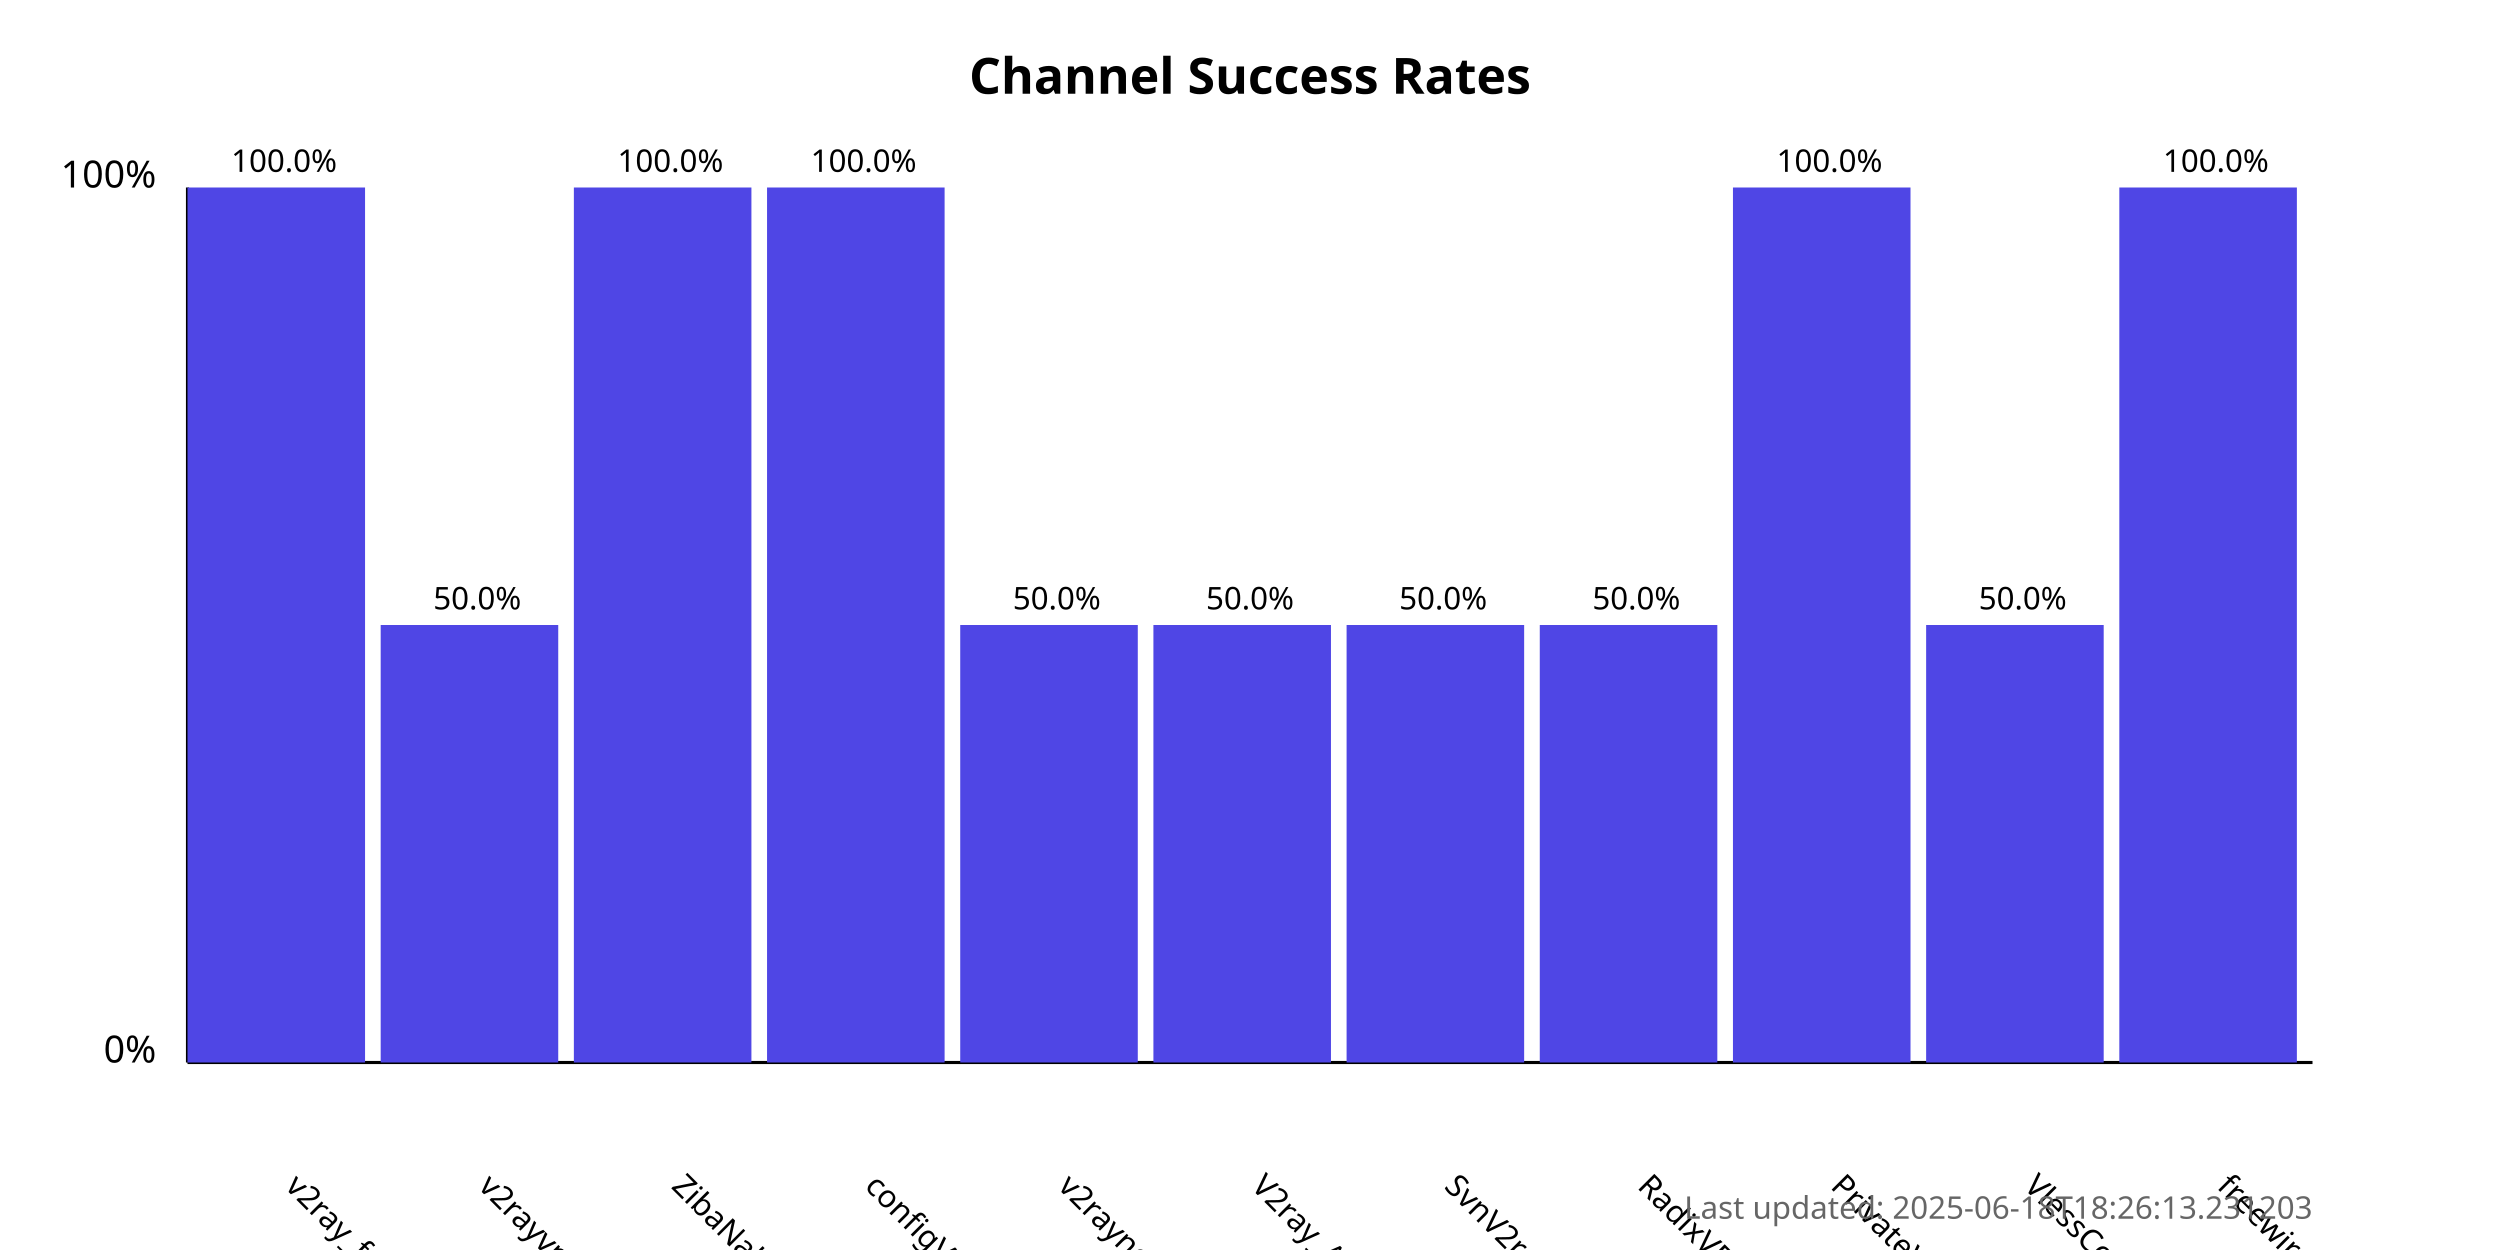
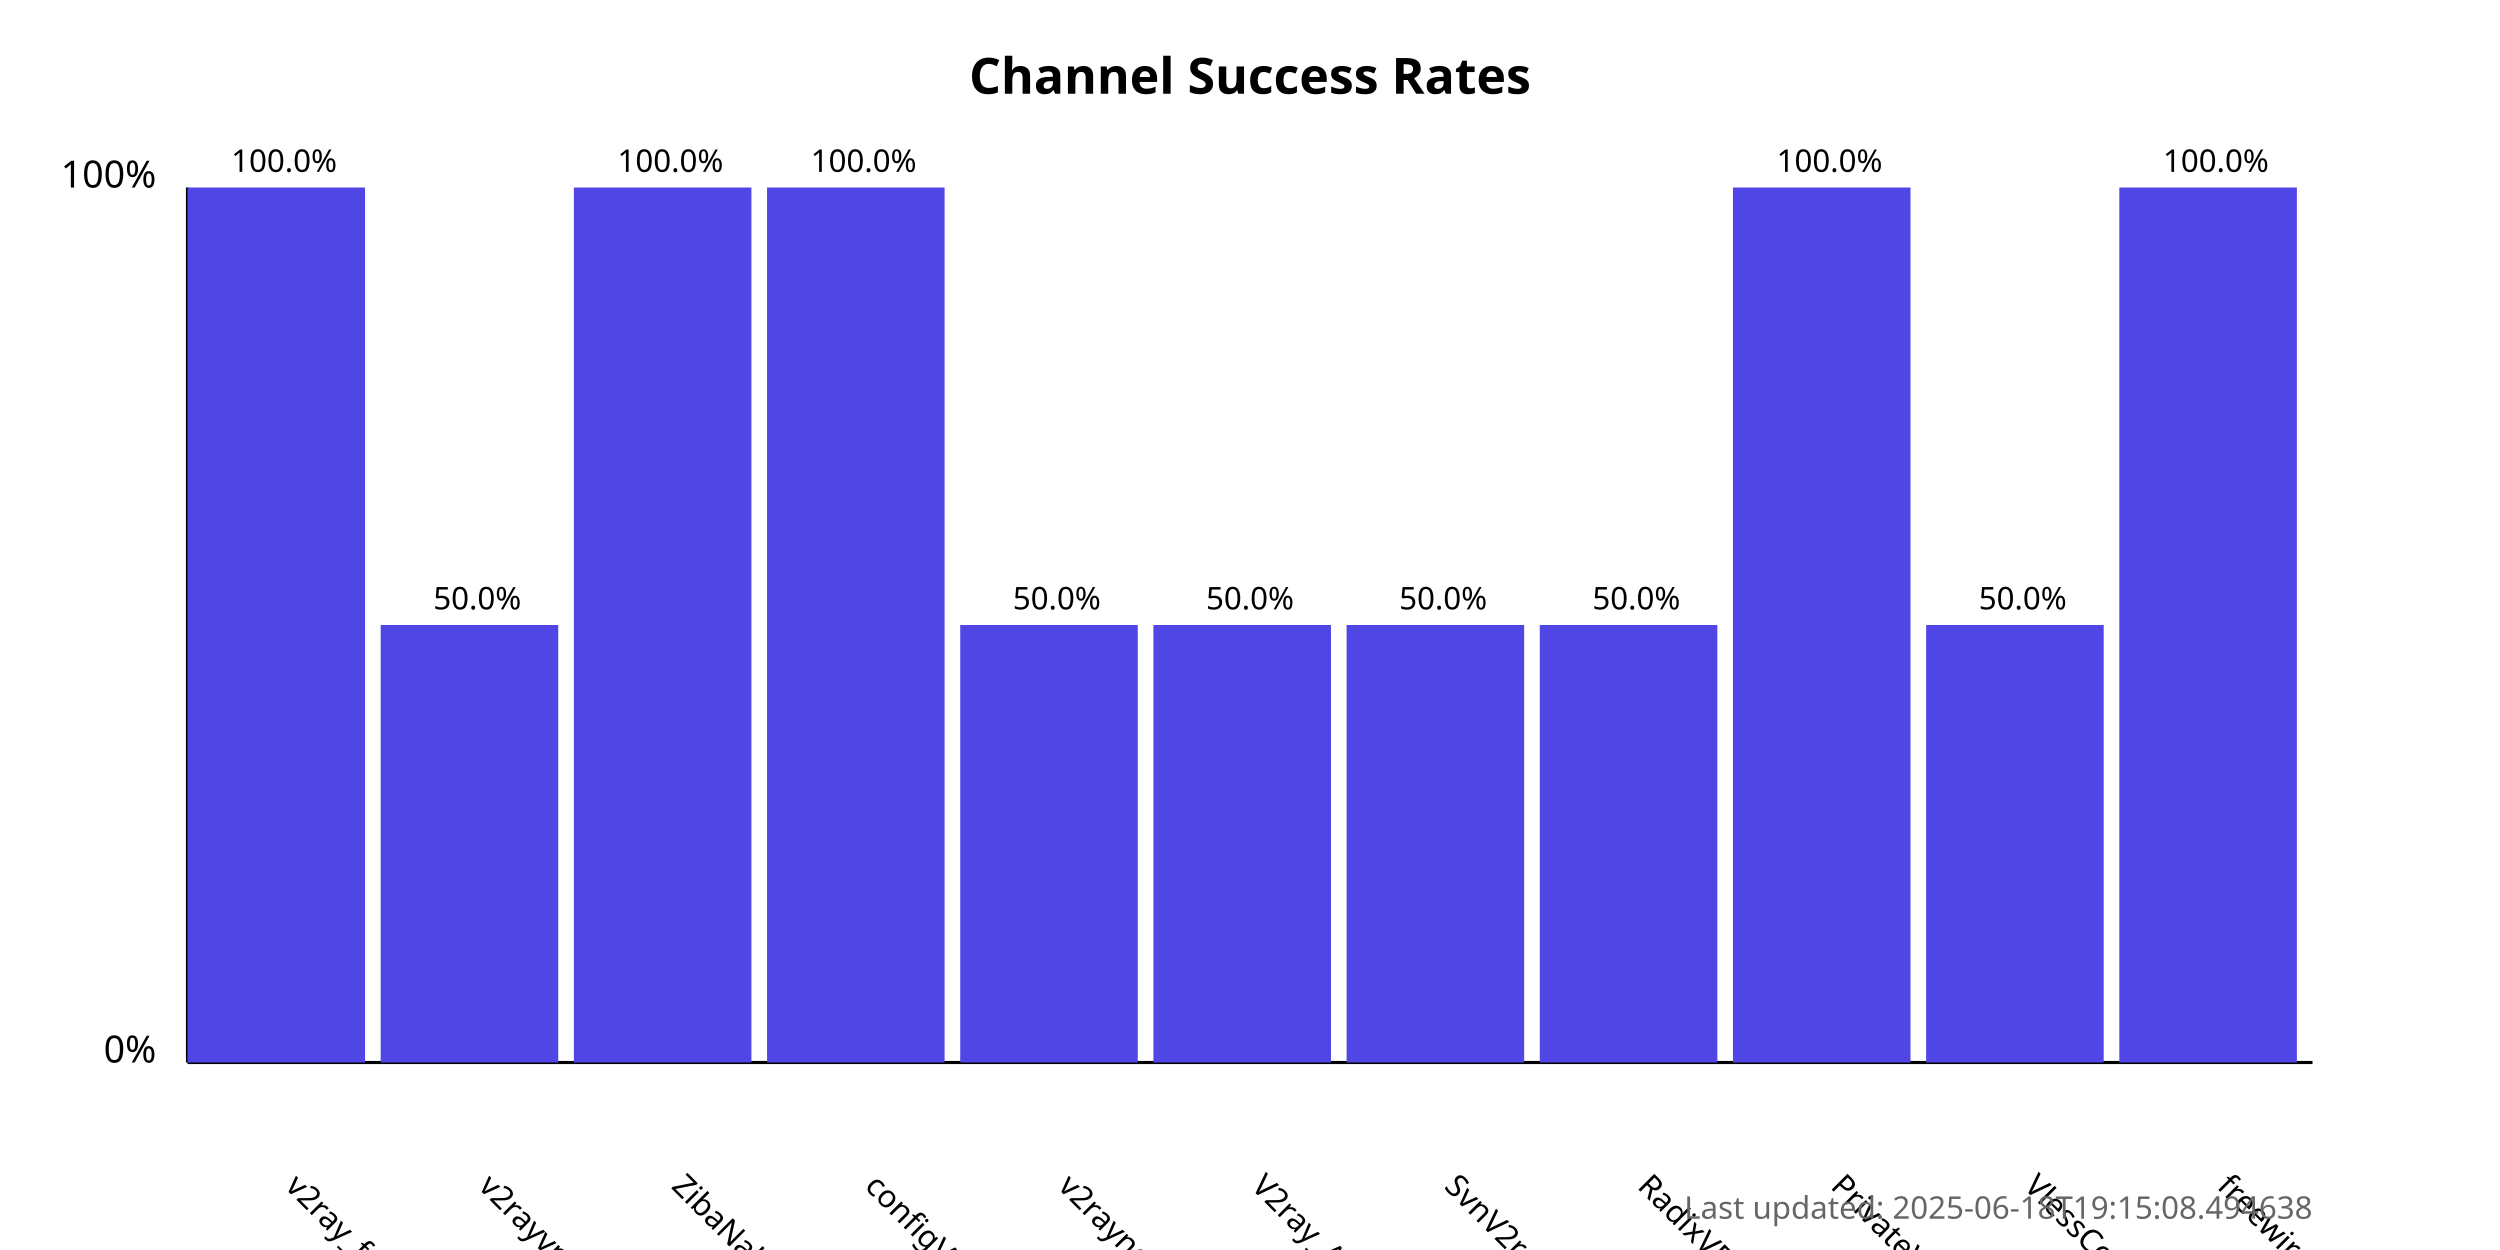
<svg xmlns="http://www.w3.org/2000/svg" width="800" height="400">
  <style>
            .chart-title { font: bold 16px sans-serif; }
            .axis-label { font: 12px sans-serif; }
            .tick-label { font: 10px sans-serif; }
            .bar { fill: #4f46e5; }
            .bar:hover { fill: #6366f1; }
            .timestamp { font: 10px sans-serif; fill: #666; }
        </style>
  <text x="400.0" y="30" text-anchor="middle" class="chart-title">
            Channel Success Rates
        </text>
  <line x1="60" y1="340" x2="60" y2="60" stroke="black" stroke-width="1" />
  <line x1="60" y1="340" x2="740" y2="340" stroke="black" stroke-width="1" />
  <text x="50" y="340" text-anchor="end" class="axis-label">0%</text>
  <text x="50" y="60" text-anchor="end" class="axis-label">100%</text>
  <g>
    <rect x="60" y="60.0" width="56.818" height="280.0" class="bar" />
    <text x="90.909" y="380" transform="rotate(45, 90.90909, 380)" text-anchor="start" class="tick-label">
                v2ray_free_conf
            </text>
    <text x="90.909" y="55.0" text-anchor="middle" class="tick-label">
                100.0%
            </text>
  </g>
  <g>
    <rect x="121.818" y="200.0" width="56.818" height="140.0" class="bar" />
    <text x="152.727" y="380" transform="rotate(45, 152.7273, 380)" text-anchor="start" class="tick-label">
                v2rayvpno
            </text>
    <text x="152.727" y="195.0" text-anchor="middle" class="tick-label">
                50.0%
            </text>
  </g>
  <g>
    <rect x="183.636" y="60.0" width="56.818" height="280.0" class="bar" />
    <text x="214.545" y="380" transform="rotate(45, 214.5455, 380)" text-anchor="start" class="tick-label">
                ZibaNabz
            </text>
    <text x="214.545" y="55.0" text-anchor="middle" class="tick-label">
                100.0%
            </text>
  </g>
  <g>
    <rect x="245.455" y="60.0" width="56.818" height="280.0" class="bar" />
    <text x="276.364" y="380" transform="rotate(45, 276.3636, 380)" text-anchor="start" class="tick-label">
                configV2rayForFree
            </text>
    <text x="276.364" y="55.0" text-anchor="middle" class="tick-label">
                100.0%
            </text>
  </g>
  <g>
    <rect x="307.273" y="200.0" width="56.818" height="140.0" class="bar" />
    <text x="338.182" y="380" transform="rotate(45, 338.1818, 380)" text-anchor="start" class="tick-label">
                v2rayngvpn
            </text>
    <text x="338.182" y="195.0" text-anchor="middle" class="tick-label">
                50.0%
            </text>
  </g>
  <g>
    <rect x="369.091" y="200.0" width="56.818" height="140.0" class="bar" />
    <text x="400.0" y="380" transform="rotate(45, 400.0, 380)" text-anchor="start" class="tick-label">
                V2ray_Alpha
            </text>
    <text x="400.0" y="195.0" text-anchor="middle" class="tick-label">
                50.0%
            </text>
  </g>
  <g>
    <rect x="430.909" y="200.0" width="56.818" height="140.0" class="bar" />
    <text x="461.818" y="380" transform="rotate(45, 461.8182, 380)" text-anchor="start" class="tick-label">
                SvnV2ray
            </text>
    <text x="461.818" y="195.0" text-anchor="middle" class="tick-label">
                50.0%
            </text>
  </g>
  <g>
    <rect x="492.727" y="200.0" width="56.818" height="140.0" class="bar" />
    <text x="523.636" y="380" transform="rotate(45, 523.6364, 380)" text-anchor="start" class="tick-label">
                RadixVPN
            </text>
    <text x="523.636" y="195.0" text-anchor="middle" class="tick-label">
                50.0%
            </text>
  </g>
  <g>
    <rect x="554.545" y="60.0" width="56.818" height="280.0" class="bar" />
    <text x="585.455" y="380" transform="rotate(45, 585.4545, 380)" text-anchor="start" class="tick-label">
                PrivateVPNs
            </text>
    <text x="585.455" y="55.0" text-anchor="middle" class="tick-label">
                100.0%
            </text>
  </g>
  <g>
    <rect x="616.364" y="200.0" width="56.818" height="140.0" class="bar" />
    <text x="647.273" y="380" transform="rotate(45, 647.2727, 380)" text-anchor="start" class="tick-label">
                VlessConfig
            </text>
    <text x="647.273" y="195.0" text-anchor="middle" class="tick-label">
                50.0%
            </text>
  </g>
  <g>
    <rect x="678.182" y="60.0" width="56.818" height="280.0" class="bar" />
    <text x="709.091" y="380" transform="rotate(45, 709.0909, 380)" text-anchor="start" class="tick-label">
                freewireguard
            </text>
    <text x="709.091" y="55.0" text-anchor="middle" class="tick-label">
                100.0%
            </text>
  </g>
  <text x="740" y="390" text-anchor="end" class="timestamp">
-             Last updated: 2025-06-18T18:26:13.231203
+             Last updated: 2025-06-18T19:15:08.494638
        </text>
</svg>
